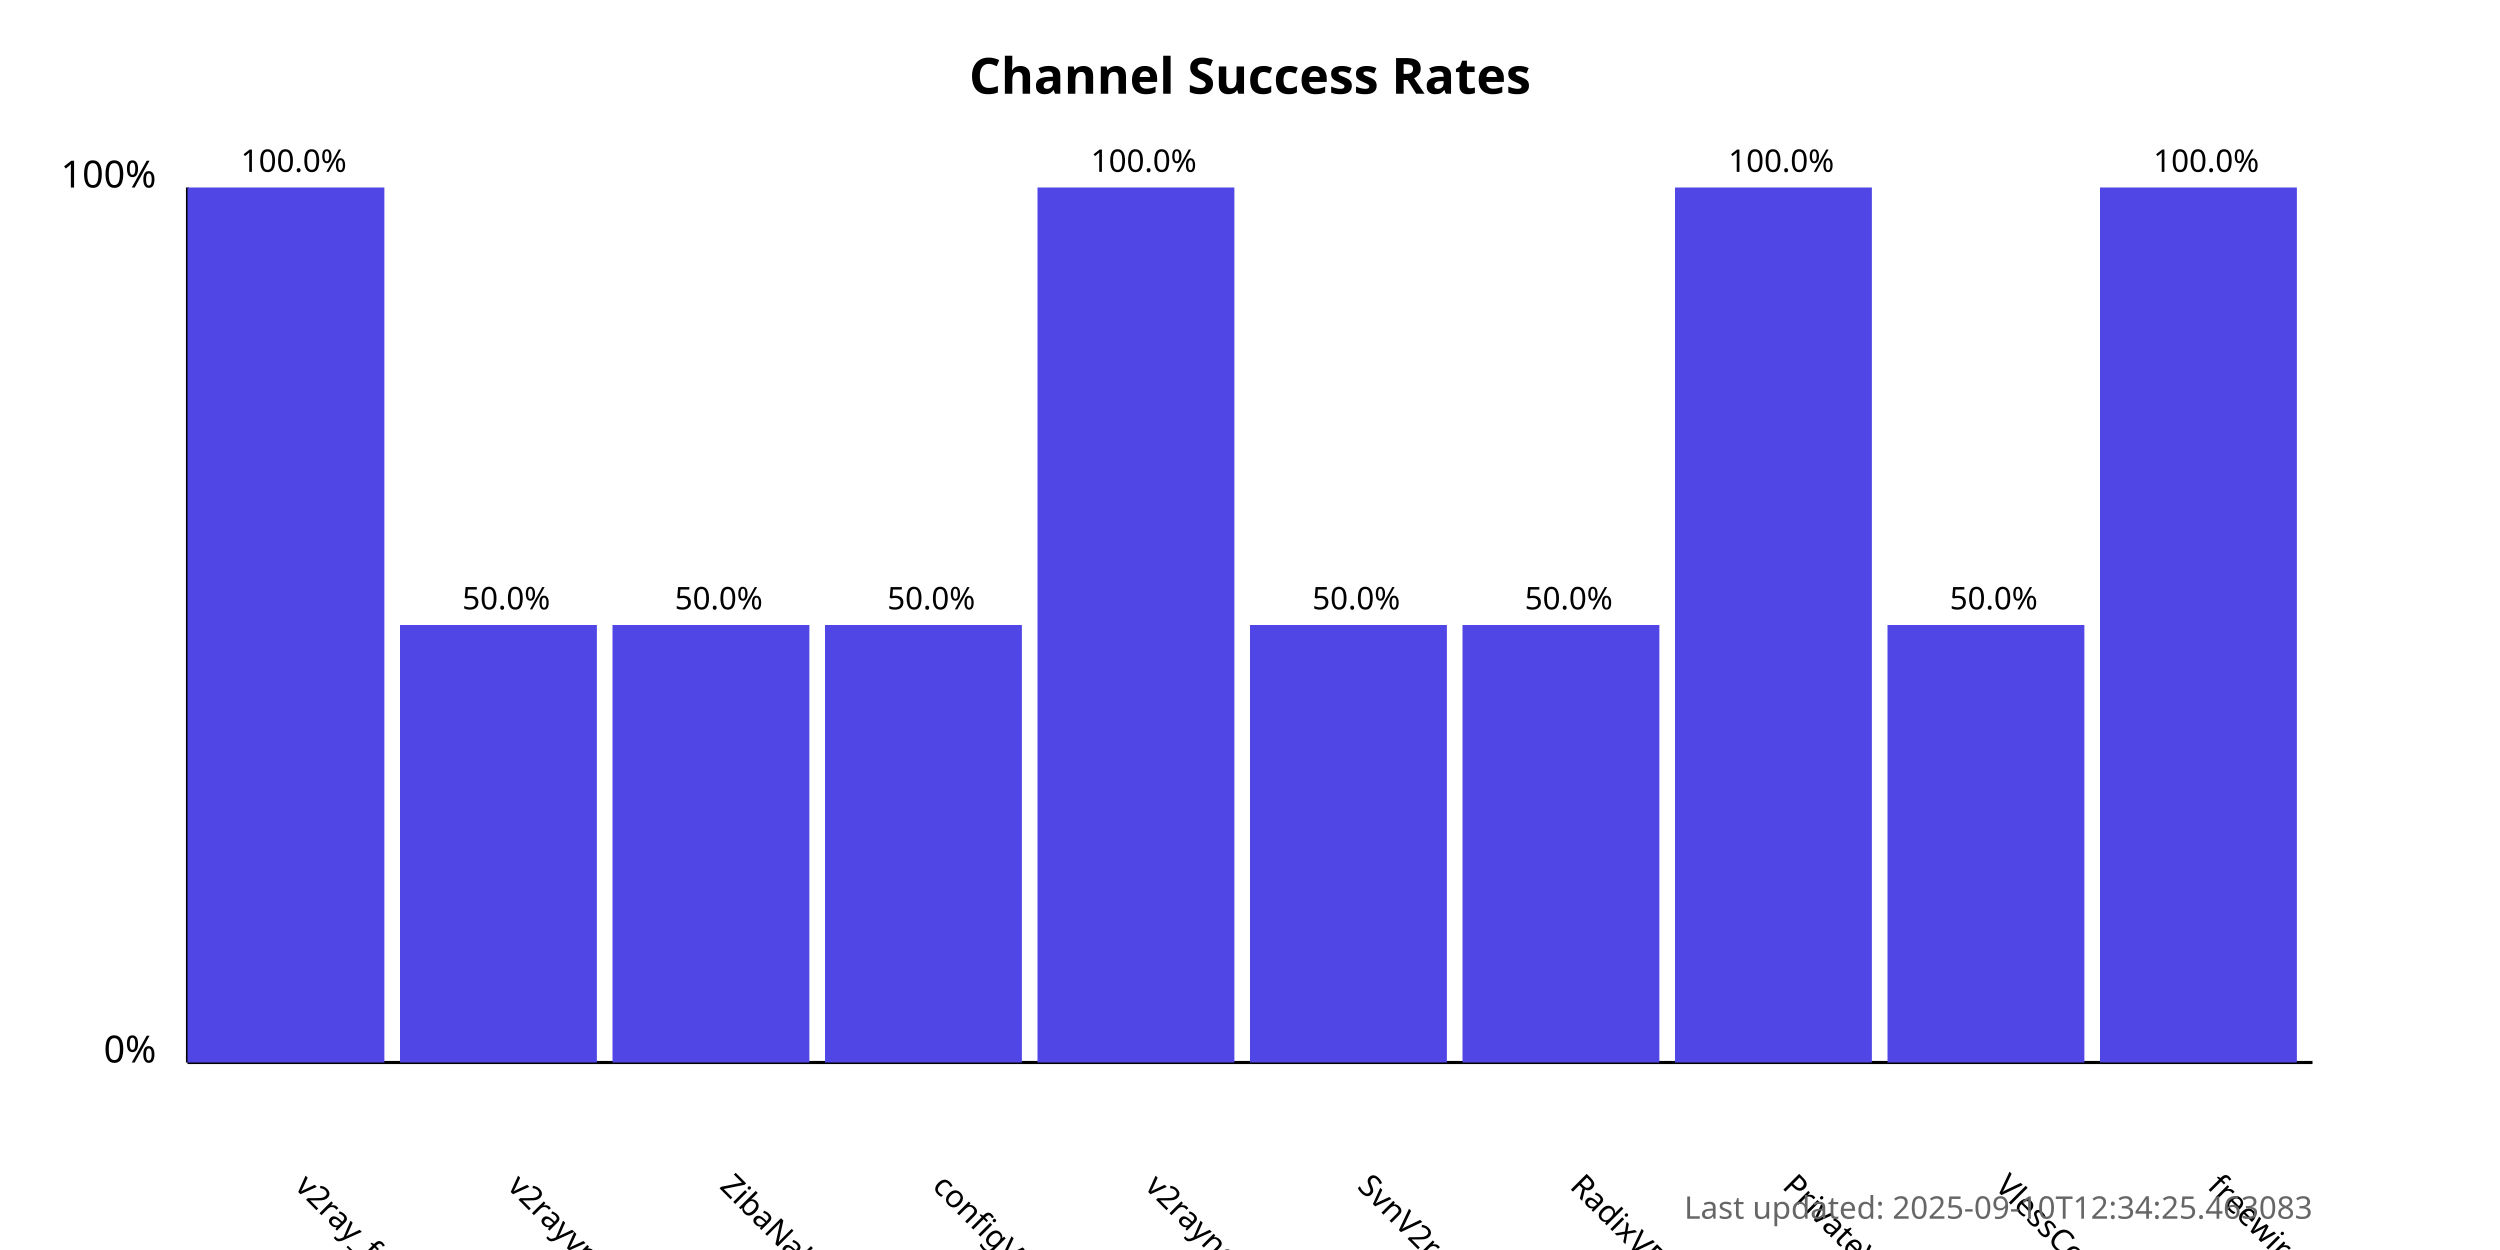
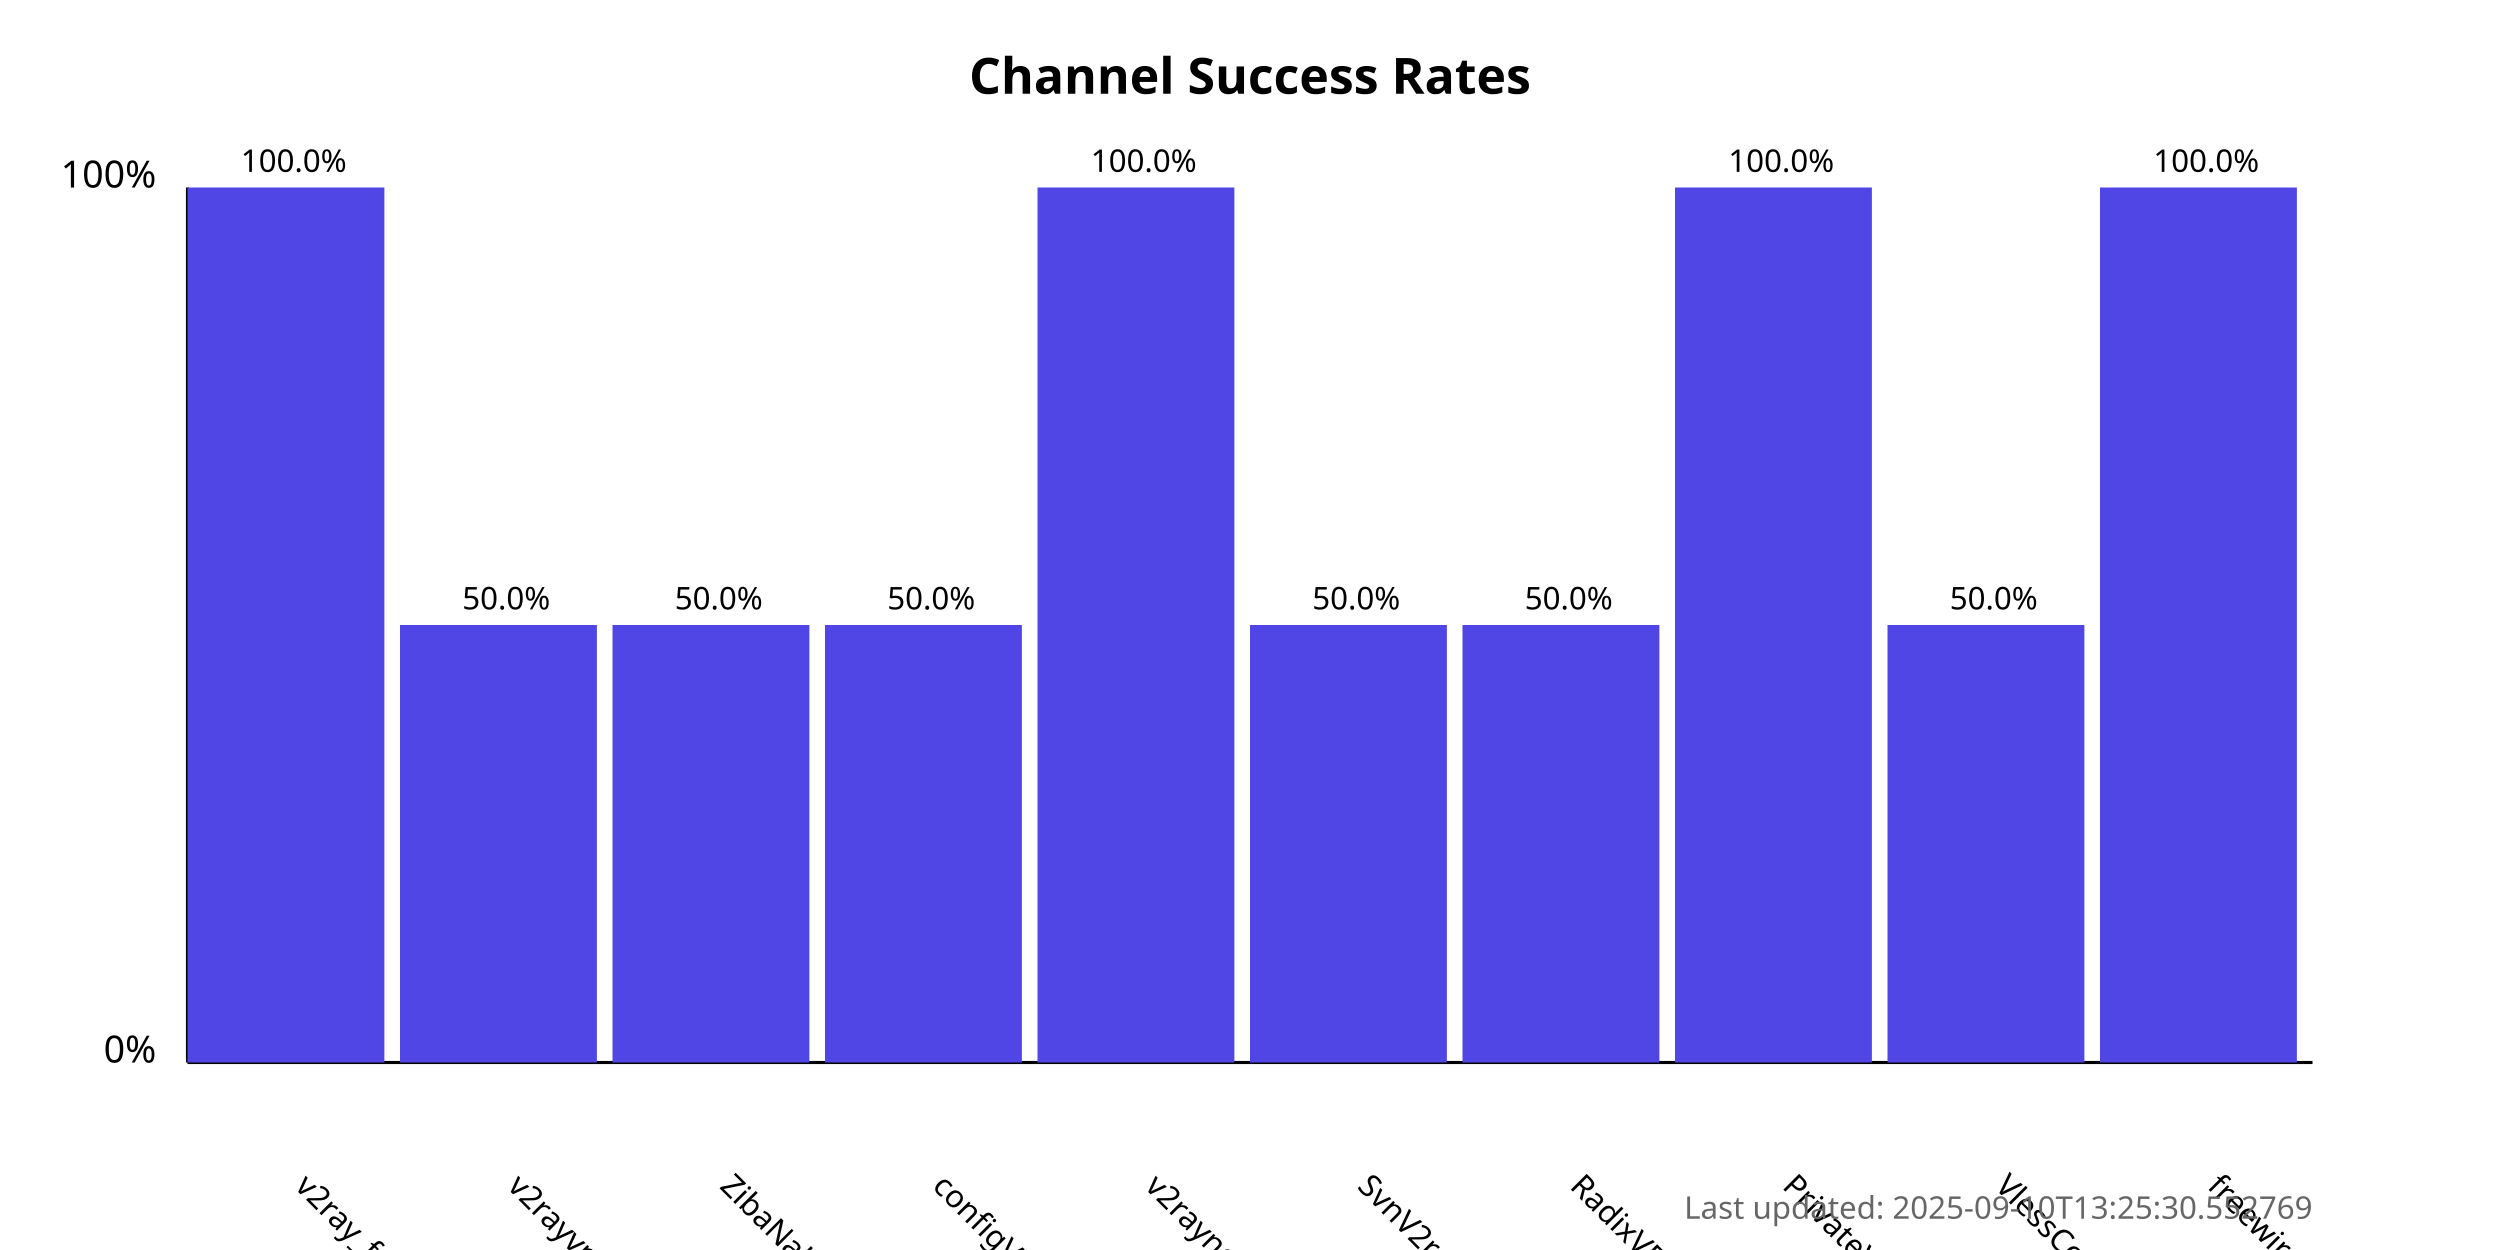
<svg xmlns="http://www.w3.org/2000/svg" width="800" height="400">
  <style>
            .chart-title { font: bold 16px sans-serif; }
            .axis-label { font: 12px sans-serif; }
            .tick-label { font: 10px sans-serif; }
            .bar { fill: #4f46e5; }
            .bar:hover { fill: #6366f1; }
            .timestamp { font: 10px sans-serif; fill: #666; }
        </style>
  <text x="400.0" y="30" text-anchor="middle" class="chart-title">
            Channel Success Rates
        </text>
  <line x1="60" y1="340" x2="60" y2="60" stroke="black" stroke-width="1" />
  <line x1="60" y1="340" x2="740" y2="340" stroke="black" stroke-width="1" />
  <text x="50" y="340" text-anchor="end" class="axis-label">0%</text>
  <text x="50" y="60" text-anchor="end" class="axis-label">100%</text>
  <g>
    <rect x="60" y="60.0" width="63.0" height="280.0" class="bar" />
    <text x="94.0" y="380" transform="rotate(45, 94.0, 380)" text-anchor="start" class="tick-label">
                v2ray_free_conf
            </text>
    <text x="94.0" y="55.0" text-anchor="middle" class="tick-label">
                100.0%
            </text>
  </g>
  <g>
    <rect x="128.0" y="200.0" width="63.0" height="140.0" class="bar" />
    <text x="162.0" y="380" transform="rotate(45, 162.0, 380)" text-anchor="start" class="tick-label">
                v2rayvpno
            </text>
    <text x="162.0" y="195.0" text-anchor="middle" class="tick-label">
                50.0%
            </text>
  </g>
  <g>
    <rect x="196.0" y="200.0" width="63.0" height="140.0" class="bar" />
    <text x="230.0" y="380" transform="rotate(45, 230.0, 380)" text-anchor="start" class="tick-label">
                ZibaNabz
            </text>
    <text x="230.0" y="195.0" text-anchor="middle" class="tick-label">
                50.0%
            </text>
  </g>
  <g>
    <rect x="264.0" y="200.0" width="63.0" height="140.0" class="bar" />
    <text x="298.0" y="380" transform="rotate(45, 298.0, 380)" text-anchor="start" class="tick-label">
                configV2rayForFree
            </text>
    <text x="298.0" y="195.0" text-anchor="middle" class="tick-label">
                50.0%
            </text>
  </g>
  <g>
    <rect x="332.0" y="60.0" width="63.0" height="280.0" class="bar" />
    <text x="366.0" y="380" transform="rotate(45, 366.0, 380)" text-anchor="start" class="tick-label">
                v2rayngvpn
            </text>
    <text x="366.0" y="55.0" text-anchor="middle" class="tick-label">
                100.0%
            </text>
  </g>
  <g>
    <rect x="400.0" y="200.0" width="63.0" height="140.0" class="bar" />
    <text x="434.0" y="380" transform="rotate(45, 434.0, 380)" text-anchor="start" class="tick-label">
                SvnV2ray
            </text>
    <text x="434.0" y="195.0" text-anchor="middle" class="tick-label">
                50.0%
            </text>
  </g>
  <g>
    <rect x="468.0" y="200.0" width="63.0" height="140.0" class="bar" />
    <text x="502.0" y="380" transform="rotate(45, 502.0, 380)" text-anchor="start" class="tick-label">
                RadixVPN
            </text>
    <text x="502.0" y="195.0" text-anchor="middle" class="tick-label">
                50.0%
            </text>
  </g>
  <g>
    <rect x="536.0" y="60.0" width="63.0" height="280.0" class="bar" />
    <text x="570.0" y="380" transform="rotate(45, 570.0, 380)" text-anchor="start" class="tick-label">
                PrivateVPNs
            </text>
    <text x="570.0" y="55.0" text-anchor="middle" class="tick-label">
                100.0%
            </text>
  </g>
  <g>
    <rect x="604.0" y="200.0" width="63.0" height="140.0" class="bar" />
    <text x="638.0" y="380" transform="rotate(45, 638.0, 380)" text-anchor="start" class="tick-label">
                VlessConfig
            </text>
    <text x="638.0" y="195.0" text-anchor="middle" class="tick-label">
                50.0%
            </text>
  </g>
  <g>
    <rect x="672.0" y="60.0" width="63.0" height="280.0" class="bar" />
    <text x="706.0" y="380" transform="rotate(45, 706.0, 380)" text-anchor="start" class="tick-label">
                freewireguard
            </text>
    <text x="706.0" y="55.0" text-anchor="middle" class="tick-label">
                100.0%
            </text>
  </g>
  <text x="740" y="390" text-anchor="end" class="timestamp">
-             Last updated: 2025-09-10T12:34:25.463083
+             Last updated: 2025-09-10T13:25:30.552769
        </text>
</svg>
